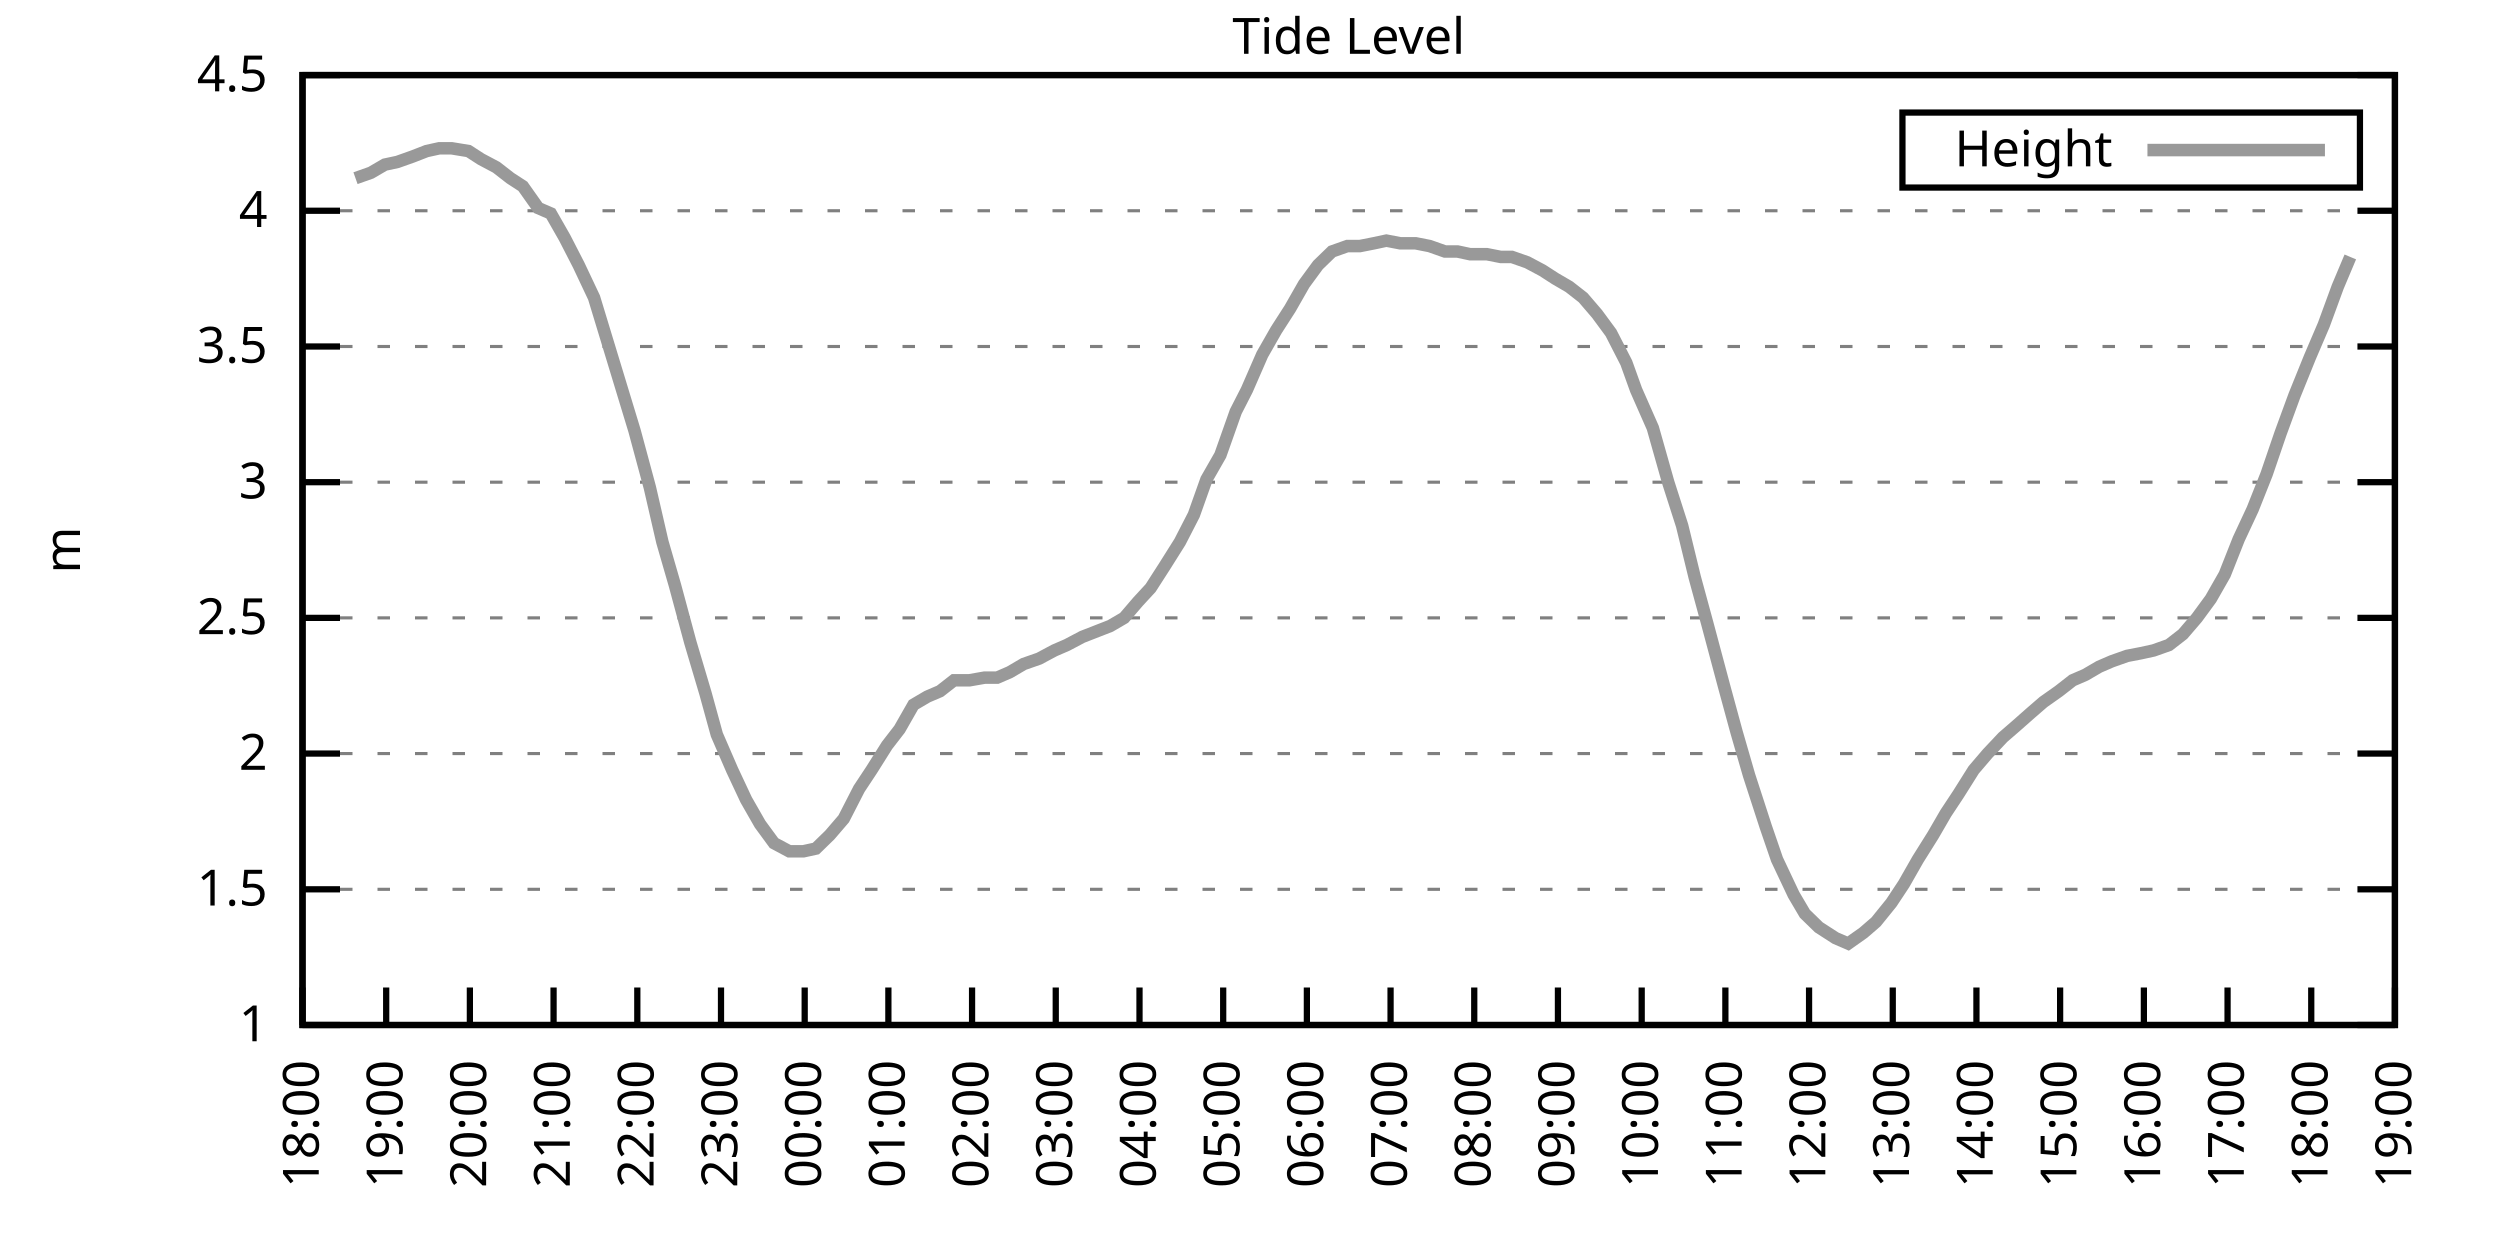
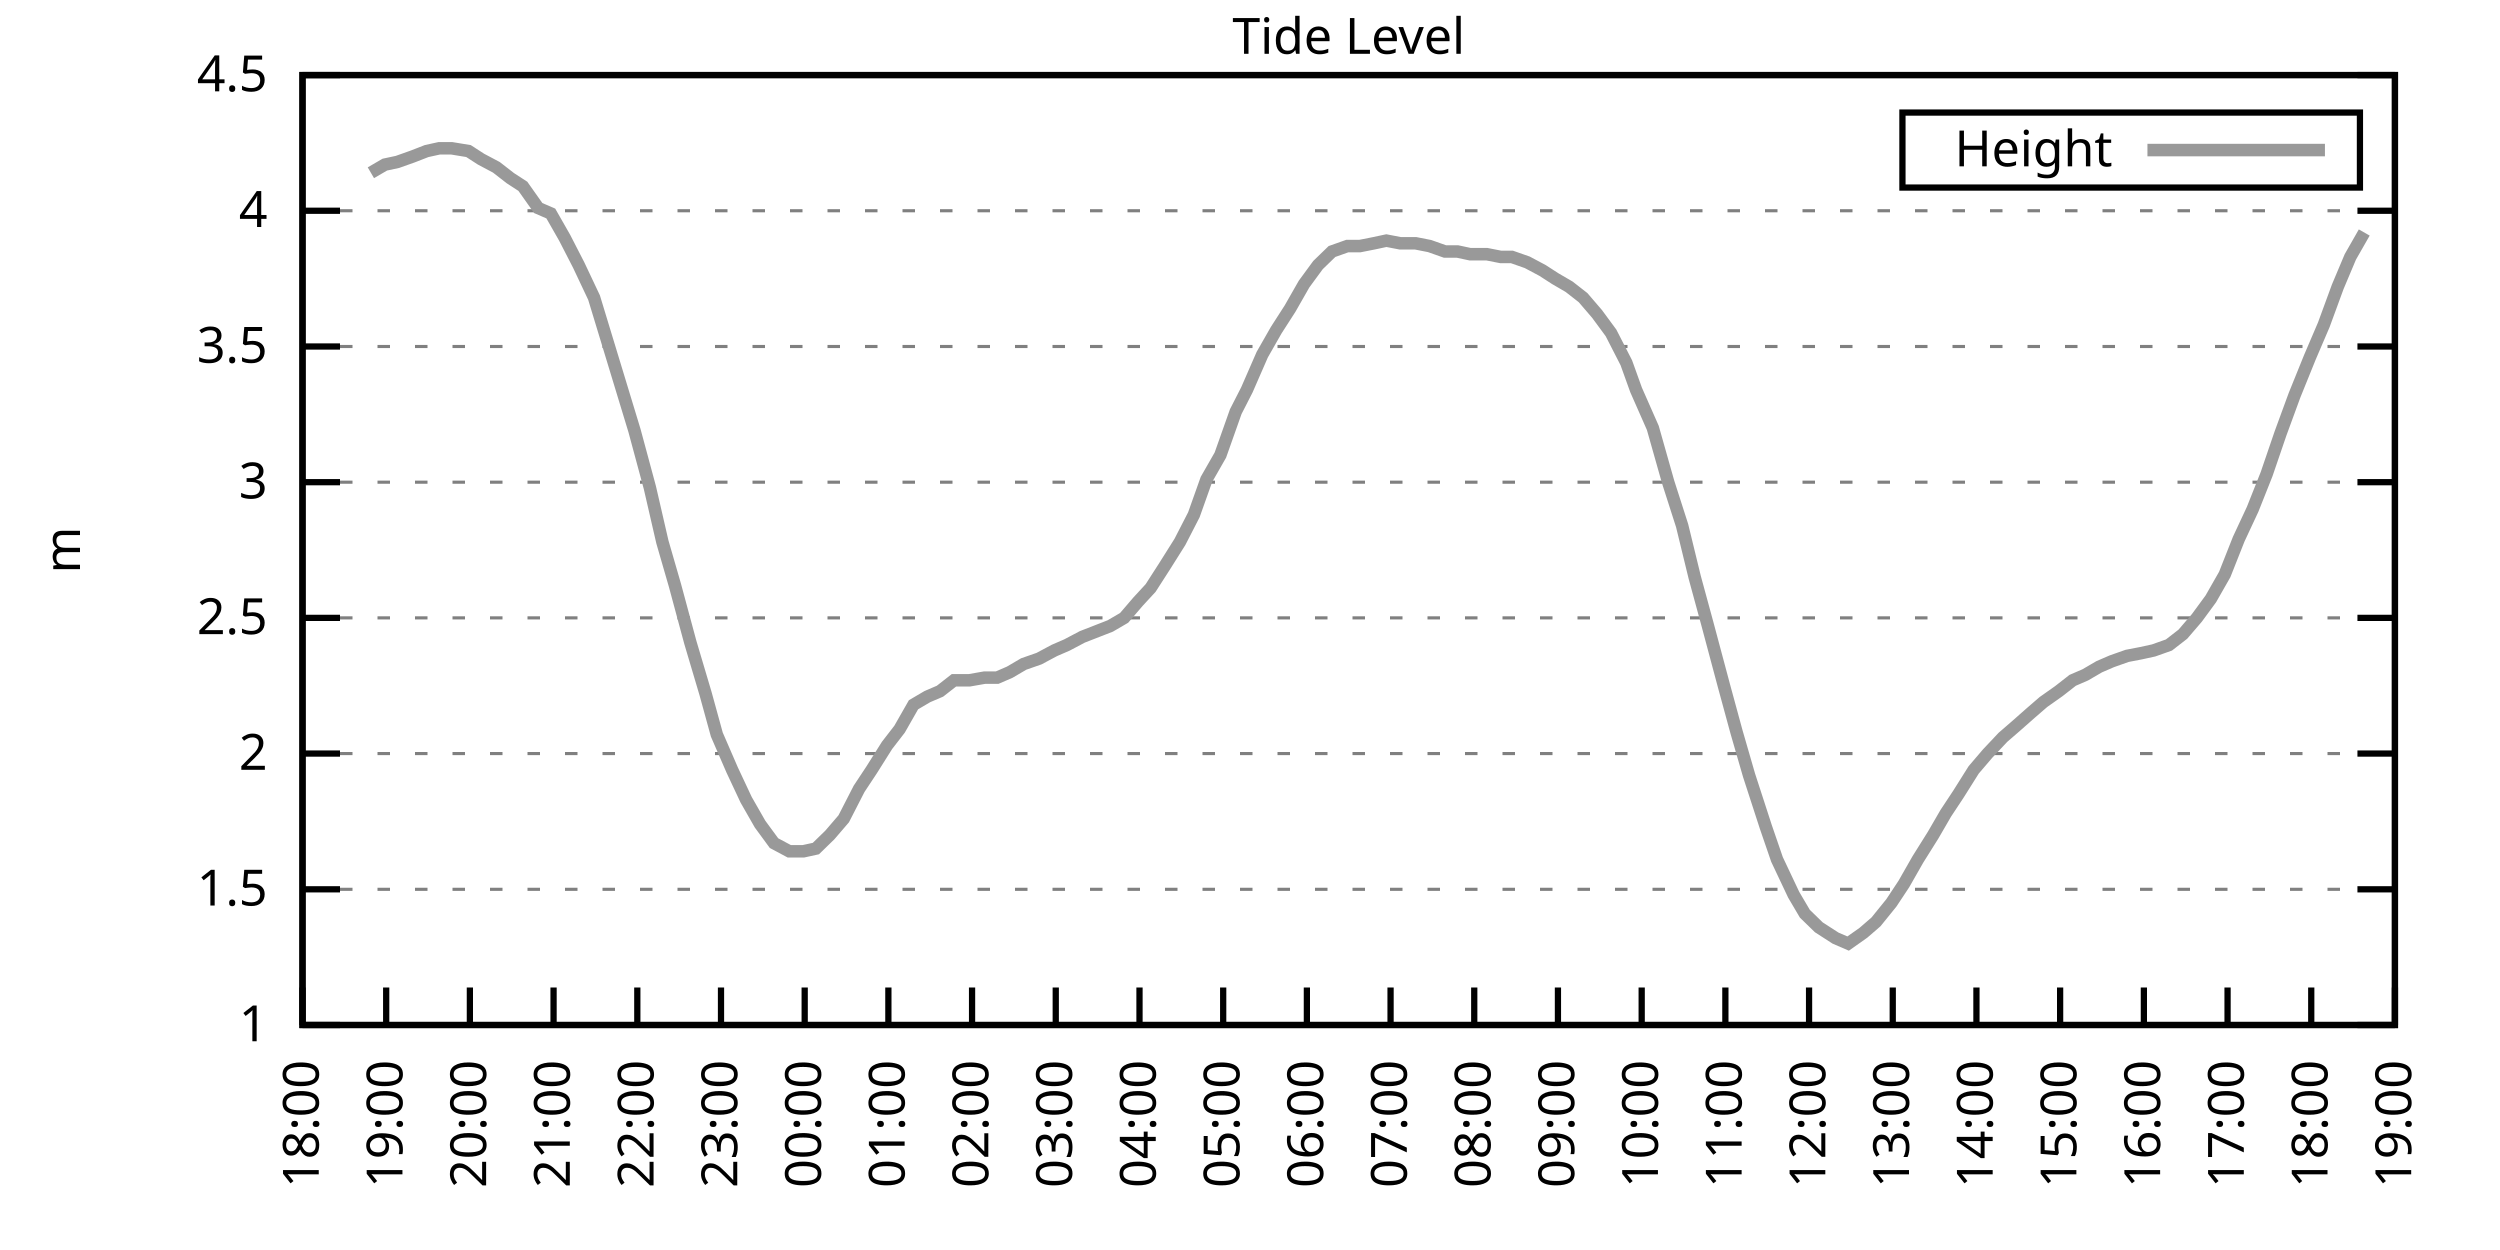
<svg xmlns="http://www.w3.org/2000/svg" xmlns:xlink="http://www.w3.org/1999/xlink" width="400" height="200" viewBox="0 0 400 200">
  <g id="gnuplot_canvas">
    <rect x="0" y="0" width="400" height="200" fill="none" />
    <defs>
      <circle id="gpDot" r="0.5" stroke-width="0.5" stroke="currentColor" />
      <path id="gpPt0" stroke-width="0.333" stroke="currentColor" d="M-1,0 h2 M0,-1 v2" />
      <path id="gpPt1" stroke-width="0.333" stroke="currentColor" d="M-1,-1 L1,1 M1,-1 L-1,1" />
      <path id="gpPt2" stroke-width="0.333" stroke="currentColor" d="M-1,0 L1,0 M0,-1 L0,1 M-1,-1 L1,1 M-1,1 L1,-1" />
      <rect id="gpPt3" stroke-width="0.333" stroke="currentColor" x="-1" y="-1" width="2" height="2" />
      <rect id="gpPt4" stroke-width="0.333" stroke="currentColor" fill="currentColor" x="-1" y="-1" width="2" height="2" />
      <circle id="gpPt5" stroke-width="0.333" stroke="currentColor" cx="0" cy="0" r="1" />
      <use xlink:href="#gpPt5" id="gpPt6" fill="currentColor" stroke="none" />
      <path id="gpPt7" stroke-width="0.333" stroke="currentColor" d="M0,-1.33 L-1.33,0.67 L1.33,0.67 z" />
      <use xlink:href="#gpPt7" id="gpPt8" fill="currentColor" stroke="none" />
      <use xlink:href="#gpPt7" id="gpPt9" stroke="currentColor" transform="rotate(180)" />
      <use xlink:href="#gpPt9" id="gpPt10" fill="currentColor" stroke="none" />
      <use xlink:href="#gpPt3" id="gpPt11" stroke="currentColor" transform="rotate(45)" />
      <use xlink:href="#gpPt11" id="gpPt12" fill="currentColor" stroke="none" />
      <path id="gpPt13" stroke-width="0.333" stroke="currentColor" d="M0,1.330 L1.265,0.411 L0.782,-1.067 L-0.782,-1.076 L-1.265,0.411 z" />
      <use xlink:href="#gpPt13" id="gpPt14" fill="currentColor" stroke="none" />
      <filter id="textbox" filterUnits="objectBoundingBox" x="0" y="0" height="1" width="1">
        <feFlood flood-color="white" flood-opacity="1" result="bgnd" />
        <feComposite in="SourceGraphic" in2="bgnd" operator="atop" />
      </filter>
      <filter id="greybox" filterUnits="objectBoundingBox" x="0" y="0" height="1" width="1">
        <feFlood flood-color="lightgrey" flood-opacity="1" result="grey" />
        <feComposite in="SourceGraphic" in2="grey" operator="atop" />
      </filter>
    </defs>
    <g fill="none" color="white" stroke="currentColor" stroke-width="1.00" stroke-linecap="butt" stroke-linejoin="miter">
</g>
    <g fill="none" color="black" stroke="currentColor" stroke-width="1.00" stroke-linecap="butt" stroke-linejoin="miter">
      <g stroke="none" shape-rendering="crispEdges">
        <polygon fill="rgb(255, 255, 255)" points="48.40,164.00 383.18,164.00 383.18,12.02 48.40,12.02 " />
      </g>
    </g>
    <g fill="none" color="black" stroke="currentColor" stroke-width="1.00" stroke-linecap="butt" stroke-linejoin="miter">
</g>
    <g fill="none" color="black" stroke="black" stroke-width="0.50" stroke-linecap="butt" stroke-linejoin="miter">
</g>
    <g fill="none" color="gray" stroke="currentColor" stroke-width="0.50" stroke-linecap="butt" stroke-linejoin="miter">
      <path stroke="gray" stroke-dasharray="2,4" class="gridline" d="M48.40,164.00 L383.19,164.00  " />
    </g>
    <g fill="none" color="gray" stroke="gray" stroke-width="1.00" stroke-linecap="butt" stroke-linejoin="miter">
</g>
    <g fill="none" color="black" stroke="currentColor" stroke-width="1.00" stroke-linecap="butt" stroke-linejoin="miter">
      <path stroke="black" d="M48.40,164.00 L54.40,164.00 M383.19,164.00 L377.19,164.00  " />
      <g transform="translate(42.80,166.60)" stroke="none" fill="black" font-family="Sans" font-size="8.00" text-anchor="end">
        <text>
          <tspan font-family="Sans"> 1</tspan>
        </text>
      </g>
    </g>
    <g fill="none" color="black" stroke="currentColor" stroke-width="1.00" stroke-linecap="butt" stroke-linejoin="miter">
</g>
    <g fill="none" color="black" stroke="black" stroke-width="0.50" stroke-linecap="butt" stroke-linejoin="miter">
</g>
    <g fill="none" color="gray" stroke="currentColor" stroke-width="0.50" stroke-linecap="butt" stroke-linejoin="miter">
      <path stroke="gray" stroke-dasharray="2,4" class="gridline" d="M48.40,142.29 L383.19,142.29  " />
    </g>
    <g fill="none" color="gray" stroke="gray" stroke-width="1.00" stroke-linecap="butt" stroke-linejoin="miter">
</g>
    <g fill="none" color="black" stroke="currentColor" stroke-width="1.00" stroke-linecap="butt" stroke-linejoin="miter">
      <path stroke="black" d="M48.40,142.29 L54.40,142.29 M383.19,142.29 L377.19,142.29  " />
      <g transform="translate(42.80,144.89)" stroke="none" fill="black" font-family="Sans" font-size="8.00" text-anchor="end">
        <text>
          <tspan font-family="Sans"> 1.5</tspan>
        </text>
      </g>
    </g>
    <g fill="none" color="black" stroke="currentColor" stroke-width="1.00" stroke-linecap="butt" stroke-linejoin="miter">
</g>
    <g fill="none" color="black" stroke="black" stroke-width="0.50" stroke-linecap="butt" stroke-linejoin="miter">
</g>
    <g fill="none" color="gray" stroke="currentColor" stroke-width="0.50" stroke-linecap="butt" stroke-linejoin="miter">
      <path stroke="gray" stroke-dasharray="2,4" class="gridline" d="M48.40,120.57 L383.19,120.57  " />
    </g>
    <g fill="none" color="gray" stroke="gray" stroke-width="1.00" stroke-linecap="butt" stroke-linejoin="miter">
</g>
    <g fill="none" color="black" stroke="currentColor" stroke-width="1.00" stroke-linecap="butt" stroke-linejoin="miter">
      <path stroke="black" d="M48.40,120.57 L54.40,120.57 M383.19,120.57 L377.19,120.57  " />
      <g transform="translate(42.80,123.17)" stroke="none" fill="black" font-family="Sans" font-size="8.00" text-anchor="end">
        <text>
          <tspan font-family="Sans"> 2</tspan>
        </text>
      </g>
    </g>
    <g fill="none" color="black" stroke="currentColor" stroke-width="1.00" stroke-linecap="butt" stroke-linejoin="miter">
</g>
    <g fill="none" color="black" stroke="black" stroke-width="0.50" stroke-linecap="butt" stroke-linejoin="miter">
</g>
    <g fill="none" color="gray" stroke="currentColor" stroke-width="0.50" stroke-linecap="butt" stroke-linejoin="miter">
      <path stroke="gray" stroke-dasharray="2,4" class="gridline" d="M48.40,98.86 L383.19,98.86  " />
    </g>
    <g fill="none" color="gray" stroke="gray" stroke-width="1.00" stroke-linecap="butt" stroke-linejoin="miter">
</g>
    <g fill="none" color="black" stroke="currentColor" stroke-width="1.00" stroke-linecap="butt" stroke-linejoin="miter">
      <path stroke="black" d="M48.40,98.86 L54.40,98.86 M383.19,98.86 L377.19,98.86  " />
      <g transform="translate(42.80,101.46)" stroke="none" fill="black" font-family="Sans" font-size="8.00" text-anchor="end">
        <text>
          <tspan font-family="Sans"> 2.5</tspan>
        </text>
      </g>
    </g>
    <g fill="none" color="black" stroke="currentColor" stroke-width="1.00" stroke-linecap="butt" stroke-linejoin="miter">
</g>
    <g fill="none" color="black" stroke="black" stroke-width="0.50" stroke-linecap="butt" stroke-linejoin="miter">
</g>
    <g fill="none" color="gray" stroke="currentColor" stroke-width="0.50" stroke-linecap="butt" stroke-linejoin="miter">
      <path stroke="gray" stroke-dasharray="2,4" class="gridline" d="M48.40,77.15 L383.19,77.15  " />
    </g>
    <g fill="none" color="gray" stroke="gray" stroke-width="1.00" stroke-linecap="butt" stroke-linejoin="miter">
</g>
    <g fill="none" color="black" stroke="currentColor" stroke-width="1.00" stroke-linecap="butt" stroke-linejoin="miter">
      <path stroke="black" d="M48.40,77.15 L54.40,77.15 M383.19,77.15 L377.19,77.15  " />
      <g transform="translate(42.80,79.75)" stroke="none" fill="black" font-family="Sans" font-size="8.00" text-anchor="end">
        <text>
          <tspan font-family="Sans"> 3</tspan>
        </text>
      </g>
    </g>
    <g fill="none" color="black" stroke="currentColor" stroke-width="1.00" stroke-linecap="butt" stroke-linejoin="miter">
</g>
    <g fill="none" color="black" stroke="black" stroke-width="0.50" stroke-linecap="butt" stroke-linejoin="miter">
</g>
    <g fill="none" color="gray" stroke="currentColor" stroke-width="0.50" stroke-linecap="butt" stroke-linejoin="miter">
      <path stroke="gray" stroke-dasharray="2,4" class="gridline" d="M48.40,55.44 L383.19,55.44  " />
    </g>
    <g fill="none" color="gray" stroke="gray" stroke-width="1.00" stroke-linecap="butt" stroke-linejoin="miter">
</g>
    <g fill="none" color="black" stroke="currentColor" stroke-width="1.00" stroke-linecap="butt" stroke-linejoin="miter">
      <path stroke="black" d="M48.40,55.44 L54.40,55.44 M383.19,55.44 L377.19,55.44  " />
      <g transform="translate(42.80,58.04)" stroke="none" fill="black" font-family="Sans" font-size="8.00" text-anchor="end">
        <text>
          <tspan font-family="Sans"> 3.5</tspan>
        </text>
      </g>
    </g>
    <g fill="none" color="black" stroke="currentColor" stroke-width="1.00" stroke-linecap="butt" stroke-linejoin="miter">
</g>
    <g fill="none" color="black" stroke="black" stroke-width="0.50" stroke-linecap="butt" stroke-linejoin="miter">
</g>
    <g fill="none" color="gray" stroke="currentColor" stroke-width="0.50" stroke-linecap="butt" stroke-linejoin="miter">
      <path stroke="gray" stroke-dasharray="2,4" class="gridline" d="M48.40,33.72 L383.19,33.72  " />
    </g>
    <g fill="none" color="gray" stroke="gray" stroke-width="1.00" stroke-linecap="butt" stroke-linejoin="miter">
</g>
    <g fill="none" color="black" stroke="currentColor" stroke-width="1.00" stroke-linecap="butt" stroke-linejoin="miter">
      <path stroke="black" d="M48.40,33.72 L54.40,33.72 M383.19,33.72 L377.19,33.72  " />
      <g transform="translate(42.80,36.32)" stroke="none" fill="black" font-family="Sans" font-size="8.00" text-anchor="end">
        <text>
          <tspan font-family="Sans"> 4</tspan>
        </text>
      </g>
    </g>
    <g fill="none" color="black" stroke="currentColor" stroke-width="1.00" stroke-linecap="butt" stroke-linejoin="miter">
</g>
    <g fill="none" color="black" stroke="black" stroke-width="0.50" stroke-linecap="butt" stroke-linejoin="miter">
</g>
    <g fill="none" color="gray" stroke="currentColor" stroke-width="0.50" stroke-linecap="butt" stroke-linejoin="miter">
      <path stroke="gray" stroke-dasharray="2,4" class="gridline" d="M48.40,12.01 L383.19,12.01  " />
    </g>
    <g fill="none" color="gray" stroke="gray" stroke-width="1.00" stroke-linecap="butt" stroke-linejoin="miter">
</g>
    <g fill="none" color="black" stroke="currentColor" stroke-width="1.00" stroke-linecap="butt" stroke-linejoin="miter">
      <path stroke="black" d="M48.40,12.01 L54.40,12.01 M383.19,12.01 L377.19,12.01  " />
      <g transform="translate(42.80,14.61)" stroke="none" fill="black" font-family="Sans" font-size="8.00" text-anchor="end">
        <text>
          <tspan font-family="Sans"> 4.5</tspan>
        </text>
      </g>
    </g>
    <g fill="none" color="black" stroke="currentColor" stroke-width="1.00" stroke-linecap="butt" stroke-linejoin="miter">
      <path stroke="black" d="M48.40,164.00 L48.40,158.00  " />
      <g transform="translate(51.00,169.60) rotate(270.00)" stroke="none" fill="black" font-family="Sans" font-size="8.00" text-anchor="end">
        <text>
          <tspan font-family="Sans">18:00</tspan>
        </text>
      </g>
    </g>
    <g fill="none" color="black" stroke="currentColor" stroke-width="1.00" stroke-linecap="butt" stroke-linejoin="miter">
      <path stroke="black" d="M61.79,164.00 L61.79,158.00  " />
      <g transform="translate(64.39,169.60) rotate(270.00)" stroke="none" fill="black" font-family="Sans" font-size="8.00" text-anchor="end">
        <text>
          <tspan font-family="Sans">19:00</tspan>
        </text>
      </g>
    </g>
    <g fill="none" color="black" stroke="currentColor" stroke-width="1.00" stroke-linecap="butt" stroke-linejoin="miter">
      <path stroke="black" d="M75.18,164.00 L75.18,158.00  " />
      <g transform="translate(77.78,169.60) rotate(270.00)" stroke="none" fill="black" font-family="Sans" font-size="8.00" text-anchor="end">
        <text>
          <tspan font-family="Sans">20:00</tspan>
        </text>
      </g>
    </g>
    <g fill="none" color="black" stroke="currentColor" stroke-width="1.00" stroke-linecap="butt" stroke-linejoin="miter">
      <path stroke="black" d="M88.57,164.00 L88.57,158.00  " />
      <g transform="translate(91.17,169.60) rotate(270.00)" stroke="none" fill="black" font-family="Sans" font-size="8.00" text-anchor="end">
        <text>
          <tspan font-family="Sans">21:00</tspan>
        </text>
      </g>
    </g>
    <g fill="none" color="black" stroke="currentColor" stroke-width="1.00" stroke-linecap="butt" stroke-linejoin="miter">
      <path stroke="black" d="M101.97,164.00 L101.97,158.00  " />
      <g transform="translate(104.57,169.60) rotate(270.00)" stroke="none" fill="black" font-family="Sans" font-size="8.00" text-anchor="end">
        <text>
          <tspan font-family="Sans">22:00</tspan>
        </text>
      </g>
    </g>
    <g fill="none" color="black" stroke="currentColor" stroke-width="1.00" stroke-linecap="butt" stroke-linejoin="miter">
      <path stroke="black" d="M115.36,164.00 L115.36,158.00  " />
      <g transform="translate(117.96,169.60) rotate(270.00)" stroke="none" fill="black" font-family="Sans" font-size="8.00" text-anchor="end">
        <text>
          <tspan font-family="Sans">23:00</tspan>
        </text>
      </g>
    </g>
    <g fill="none" color="black" stroke="currentColor" stroke-width="1.00" stroke-linecap="butt" stroke-linejoin="miter">
      <path stroke="black" d="M128.75,164.00 L128.75,158.00  " />
      <g transform="translate(131.35,169.60) rotate(270.00)" stroke="none" fill="black" font-family="Sans" font-size="8.00" text-anchor="end">
        <text>
          <tspan font-family="Sans">00:00</tspan>
        </text>
      </g>
    </g>
    <g fill="none" color="black" stroke="currentColor" stroke-width="1.00" stroke-linecap="butt" stroke-linejoin="miter">
      <path stroke="black" d="M142.14,164.00 L142.14,158.00  " />
      <g transform="translate(144.74,169.60) rotate(270.00)" stroke="none" fill="black" font-family="Sans" font-size="8.00" text-anchor="end">
        <text>
          <tspan font-family="Sans">01:00</tspan>
        </text>
      </g>
    </g>
    <g fill="none" color="black" stroke="currentColor" stroke-width="1.00" stroke-linecap="butt" stroke-linejoin="miter">
      <path stroke="black" d="M155.53,164.00 L155.53,158.00  " />
      <g transform="translate(158.13,169.60) rotate(270.00)" stroke="none" fill="black" font-family="Sans" font-size="8.00" text-anchor="end">
        <text>
          <tspan font-family="Sans">02:00</tspan>
        </text>
      </g>
    </g>
    <g fill="none" color="black" stroke="currentColor" stroke-width="1.00" stroke-linecap="butt" stroke-linejoin="miter">
      <path stroke="black" d="M168.92,164.00 L168.92,158.00  " />
      <g transform="translate(171.52,169.60) rotate(270.00)" stroke="none" fill="black" font-family="Sans" font-size="8.00" text-anchor="end">
        <text>
          <tspan font-family="Sans">03:00</tspan>
        </text>
      </g>
    </g>
    <g fill="none" color="black" stroke="currentColor" stroke-width="1.00" stroke-linecap="butt" stroke-linejoin="miter">
      <path stroke="black" d="M182.32,164.00 L182.32,158.00  " />
      <g transform="translate(184.92,169.60) rotate(270.00)" stroke="none" fill="black" font-family="Sans" font-size="8.00" text-anchor="end">
        <text>
          <tspan font-family="Sans">04:00</tspan>
        </text>
      </g>
    </g>
    <g fill="none" color="black" stroke="currentColor" stroke-width="1.00" stroke-linecap="butt" stroke-linejoin="miter">
      <path stroke="black" d="M195.71,164.00 L195.71,158.00  " />
      <g transform="translate(198.31,169.60) rotate(270.00)" stroke="none" fill="black" font-family="Sans" font-size="8.00" text-anchor="end">
        <text>
          <tspan font-family="Sans">05:00</tspan>
        </text>
      </g>
    </g>
    <g fill="none" color="black" stroke="currentColor" stroke-width="1.00" stroke-linecap="butt" stroke-linejoin="miter">
      <path stroke="black" d="M209.10,164.00 L209.10,158.00  " />
      <g transform="translate(211.70,169.60) rotate(270.00)" stroke="none" fill="black" font-family="Sans" font-size="8.00" text-anchor="end">
        <text>
          <tspan font-family="Sans">06:00</tspan>
        </text>
      </g>
    </g>
    <g fill="none" color="black" stroke="currentColor" stroke-width="1.00" stroke-linecap="butt" stroke-linejoin="miter">
      <path stroke="black" d="M222.49,164.00 L222.49,158.00  " />
      <g transform="translate(225.09,169.60) rotate(270.00)" stroke="none" fill="black" font-family="Sans" font-size="8.00" text-anchor="end">
        <text>
          <tspan font-family="Sans">07:00</tspan>
        </text>
      </g>
    </g>
    <g fill="none" color="black" stroke="currentColor" stroke-width="1.00" stroke-linecap="butt" stroke-linejoin="miter">
      <path stroke="black" d="M235.88,164.00 L235.88,158.00  " />
      <g transform="translate(238.48,169.60) rotate(270.00)" stroke="none" fill="black" font-family="Sans" font-size="8.00" text-anchor="end">
        <text>
          <tspan font-family="Sans">08:00</tspan>
        </text>
      </g>
    </g>
    <g fill="none" color="black" stroke="currentColor" stroke-width="1.00" stroke-linecap="butt" stroke-linejoin="miter">
      <path stroke="black" d="M249.27,164.00 L249.27,158.00  " />
      <g transform="translate(251.87,169.60) rotate(270.00)" stroke="none" fill="black" font-family="Sans" font-size="8.00" text-anchor="end">
        <text>
          <tspan font-family="Sans">09:00</tspan>
        </text>
      </g>
    </g>
    <g fill="none" color="black" stroke="currentColor" stroke-width="1.00" stroke-linecap="butt" stroke-linejoin="miter">
      <path stroke="black" d="M262.67,164.00 L262.67,158.00  " />
      <g transform="translate(265.27,169.60) rotate(270.00)" stroke="none" fill="black" font-family="Sans" font-size="8.00" text-anchor="end">
        <text>
          <tspan font-family="Sans">10:00</tspan>
        </text>
      </g>
    </g>
    <g fill="none" color="black" stroke="currentColor" stroke-width="1.00" stroke-linecap="butt" stroke-linejoin="miter">
      <path stroke="black" d="M276.06,164.00 L276.06,158.00  " />
      <g transform="translate(278.66,169.60) rotate(270.00)" stroke="none" fill="black" font-family="Sans" font-size="8.00" text-anchor="end">
        <text>
          <tspan font-family="Sans">11:00</tspan>
        </text>
      </g>
    </g>
    <g fill="none" color="black" stroke="currentColor" stroke-width="1.00" stroke-linecap="butt" stroke-linejoin="miter">
      <path stroke="black" d="M289.45,164.00 L289.45,158.00  " />
      <g transform="translate(292.05,169.60) rotate(270.00)" stroke="none" fill="black" font-family="Sans" font-size="8.00" text-anchor="end">
        <text>
          <tspan font-family="Sans">12:00</tspan>
        </text>
      </g>
    </g>
    <g fill="none" color="black" stroke="currentColor" stroke-width="1.00" stroke-linecap="butt" stroke-linejoin="miter">
      <path stroke="black" d="M302.84,164.00 L302.84,158.00  " />
      <g transform="translate(305.44,169.60) rotate(270.00)" stroke="none" fill="black" font-family="Sans" font-size="8.00" text-anchor="end">
        <text>
          <tspan font-family="Sans">13:00</tspan>
        </text>
      </g>
    </g>
    <g fill="none" color="black" stroke="currentColor" stroke-width="1.00" stroke-linecap="butt" stroke-linejoin="miter">
      <path stroke="black" d="M316.23,164.00 L316.23,158.00  " />
      <g transform="translate(318.83,169.60) rotate(270.00)" stroke="none" fill="black" font-family="Sans" font-size="8.00" text-anchor="end">
        <text>
          <tspan font-family="Sans">14:00</tspan>
        </text>
      </g>
    </g>
    <g fill="none" color="black" stroke="currentColor" stroke-width="1.00" stroke-linecap="butt" stroke-linejoin="miter">
      <path stroke="black" d="M329.62,164.00 L329.62,158.00  " />
      <g transform="translate(332.22,169.60) rotate(270.00)" stroke="none" fill="black" font-family="Sans" font-size="8.00" text-anchor="end">
        <text>
          <tspan font-family="Sans">15:00</tspan>
        </text>
      </g>
    </g>
    <g fill="none" color="black" stroke="currentColor" stroke-width="1.00" stroke-linecap="butt" stroke-linejoin="miter">
      <path stroke="black" d="M343.02,164.00 L343.02,158.00  " />
      <g transform="translate(345.62,169.60) rotate(270.00)" stroke="none" fill="black" font-family="Sans" font-size="8.00" text-anchor="end">
        <text>
          <tspan font-family="Sans">16:00</tspan>
        </text>
      </g>
    </g>
    <g fill="none" color="black" stroke="currentColor" stroke-width="1.00" stroke-linecap="butt" stroke-linejoin="miter">
      <path stroke="black" d="M356.41,164.00 L356.41,158.00  " />
      <g transform="translate(359.01,169.60) rotate(270.00)" stroke="none" fill="black" font-family="Sans" font-size="8.00" text-anchor="end">
        <text>
          <tspan font-family="Sans">17:00</tspan>
        </text>
      </g>
    </g>
    <g fill="none" color="black" stroke="currentColor" stroke-width="1.00" stroke-linecap="butt" stroke-linejoin="miter">
      <path stroke="black" d="M369.80,164.00 L369.80,158.00  " />
      <g transform="translate(372.40,169.60) rotate(270.00)" stroke="none" fill="black" font-family="Sans" font-size="8.00" text-anchor="end">
        <text>
          <tspan font-family="Sans">18:00</tspan>
        </text>
      </g>
    </g>
    <g fill="none" color="black" stroke="currentColor" stroke-width="1.00" stroke-linecap="butt" stroke-linejoin="miter">
      <path stroke="black" d="M383.19,164.00 L383.19,158.00  " />
      <g transform="translate(385.79,169.60) rotate(270.00)" stroke="none" fill="black" font-family="Sans" font-size="8.00" text-anchor="end">
        <text>
          <tspan font-family="Sans">19:00</tspan>
        </text>
      </g>
    </g>
    <g fill="none" color="black" stroke="currentColor" stroke-width="1.00" stroke-linecap="butt" stroke-linejoin="miter">
</g>
    <g fill="none" color="black" stroke="currentColor" stroke-width="1.00" stroke-linecap="butt" stroke-linejoin="miter">
      <path stroke="black" d="M48.40,12.01 L48.40,164.00 L383.19,164.00 L383.19,12.01 L48.40,12.01 Z  " />
    </g>
    <g fill="none" color="black" stroke="currentColor" stroke-width="1.00" stroke-linecap="butt" stroke-linejoin="miter">
</g>
    <g fill="none" color="black" stroke="currentColor" stroke-width="1.00" stroke-linecap="butt" stroke-linejoin="miter">
      <path stroke="black" d="M304.39,30.01 L304.39,18.01 L377.59,18.01 L377.59,30.01 L304.39,30.01 Z  " />
    </g>
    <g id="Tide_level_plot_1">
      <g fill="none" color="white" stroke="black" stroke-width="2.00" stroke-linecap="butt" stroke-linejoin="miter">
</g>
      <g fill="none" color="black" stroke="currentColor" stroke-width="2.00" stroke-linecap="butt" stroke-linejoin="miter">
        <g transform="translate(337.99,26.61)" stroke="none" fill="black" font-family="Sans" font-size="8.00" text-anchor="end">
          <text>
            <tspan font-family="Sans">Height</tspan>
          </text>
        </g>
      </g>
      <g fill="none" color="black" stroke="currentColor" stroke-width="2.00" stroke-linecap="butt" stroke-linejoin="miter">
-         <path stroke="rgb(153, 153, 153)" d="M343.59,24.01 L371.99,24.01 M56.88,28.51 L59.34,27.64 L61.57,26.34 L63.58,25.91 L66.03,25.04 L68.26,24.17   L70.27,23.73 L72.28,23.73 L74.96,24.17 L76.97,25.47 L79.42,26.77 L81.66,28.51 L83.66,29.81 L86.12,33.29   L88.13,34.16 L90.36,38.07 L92.59,42.41 L95.05,47.62 L101.52,68.90 L103.98,78.02 L105.98,86.70 L107.99,93.65   L110.45,102.77 L112.90,111.02 L114.69,117.53 L117.14,123.18 L119.38,127.96 L121.61,131.86 L123.84,134.90 L126.29,136.21   L128.53,136.21 L130.54,135.77 L132.77,133.60 L135.00,131.00 L137.45,126.22 L139.46,123.18 L141.92,119.27 L143.93,116.67   L146.16,112.76 L148.39,111.45 L150.40,110.59 L152.63,108.85 L155.09,108.85 L157.54,108.42 L159.55,108.42 L161.56,107.55   L163.79,106.24 L166.25,105.38 L168.70,104.07 L170.71,103.20 L173.17,101.90 L175.40,101.03 L177.63,100.16 L179.86,98.86   L182.09,96.26 L184.10,94.08 L186.33,90.61 L188.79,86.70 L191.02,82.36 L193.03,76.71 L195.26,72.81 L197.72,65.86   L199.50,62.38 L201.96,56.74 L204.19,52.83 L206.42,49.36 L208.65,45.45 L210.88,42.41 L213.12,40.24 L215.57,39.37   L217.58,39.37 L219.81,38.93 L221.82,38.50 L224.05,38.93 L226.51,38.93 L228.74,39.37 L231.20,40.24 L233.20,40.24   L235.21,40.67 L237.89,40.67 L240.12,41.11 L241.91,41.11 L244.36,41.97 L246.82,43.28 L248.83,44.58 L251.06,45.88   L253.29,47.62 L255.52,50.22 L257.76,53.26 L260.21,58.04 L261.77,62.38 L264.45,68.46 L266.91,77.15 L269.14,84.10   L271.15,92.35 L273.16,99.73 L275.83,109.72 L277.84,117.10 L279.85,124.05 L282.53,132.30 L284.32,137.51 L286.99,143.16   L288.78,146.20 L291.01,148.37 L293.69,150.10 L295.70,150.97 L298.15,149.24 L300.16,147.50 L302.62,144.46 L304.63,141.42   L306.86,137.51 L309.31,133.60 L311.32,130.13 L313.33,127.09 L315.79,123.18 L318.02,120.57 L320.47,117.97 L322.48,116.23   L324.94,114.06 L326.95,112.32 L329.40,110.59 L331.63,108.85 L333.64,107.98 L335.87,106.68 L337.88,105.81 L340.34,104.94   L342.57,104.51 L344.58,104.07 L347.03,103.20 L349.26,101.47 L351.50,98.86 L353.73,95.82 L355.96,91.91 L358.19,86.27   L360.42,81.49 L362.66,75.85 L364.89,69.33 L367.12,63.25 L369.58,57.17 L371.81,51.96 L374.04,45.88 L376.05,41.11    " />
+         <path stroke="rgb(153, 153, 153)" d="M343.59,24.01 L371.99,24.01 M59.34,27.64 L61.57,26.34 L63.58,25.91 L66.03,25.04 L68.26,24.17 L70.27,23.73   L72.28,23.73 L74.96,24.17 L76.97,25.47 L79.42,26.77 L81.66,28.51 L83.66,29.81 L86.12,33.29 L88.13,34.16   L90.36,38.07 L92.59,42.41 L95.05,47.62 L101.52,68.90 L103.98,78.02 L105.98,86.70 L107.99,93.65 L110.45,102.77   L112.90,111.02 L114.69,117.53 L117.14,123.18 L119.38,127.96 L121.61,131.86 L123.84,134.90 L126.29,136.21 L128.53,136.21   L130.54,135.77 L132.77,133.60 L135.00,131.00 L137.45,126.22 L139.46,123.18 L141.92,119.27 L143.93,116.67 L146.16,112.76   L148.39,111.45 L150.40,110.59 L152.63,108.85 L155.09,108.85 L157.54,108.42 L159.55,108.42 L161.56,107.55 L163.79,106.24   L166.25,105.38 L168.70,104.07 L170.71,103.20 L173.17,101.90 L175.40,101.03 L177.63,100.16 L179.86,98.86 L182.09,96.26   L184.10,94.08 L186.33,90.61 L188.79,86.70 L191.02,82.36 L193.03,76.71 L195.26,72.81 L197.72,65.86 L199.50,62.38   L201.96,56.74 L204.19,52.83 L206.42,49.36 L208.65,45.45 L210.88,42.41 L213.12,40.24 L215.57,39.37 L217.58,39.37   L219.81,38.93 L221.82,38.50 L224.05,38.93 L226.51,38.93 L228.74,39.37 L231.20,40.24 L233.20,40.24 L235.21,40.67   L237.89,40.67 L240.12,41.11 L241.91,41.11 L244.36,41.97 L246.82,43.28 L248.83,44.58 L251.06,45.88 L253.29,47.62   L255.52,50.22 L257.76,53.26 L260.21,58.04 L261.77,62.38 L264.45,68.46 L266.91,77.15 L269.14,84.10 L271.15,92.35   L273.16,99.73 L275.83,109.72 L277.84,117.10 L279.85,124.05 L282.53,132.30 L284.32,137.51 L286.99,143.16 L288.78,146.20   L291.01,148.37 L293.69,150.10 L295.70,150.97 L298.15,149.24 L300.16,147.50 L302.62,144.46 L304.63,141.42 L306.86,137.51   L309.31,133.60 L311.32,130.13 L313.33,127.09 L315.79,123.18 L318.02,120.57 L320.47,117.97 L322.48,116.23 L324.94,114.06   L326.95,112.32 L329.40,110.59 L331.63,108.85 L333.64,107.98 L335.87,106.68 L337.88,105.81 L340.34,104.94 L342.57,104.51   L344.58,104.07 L347.03,103.20 L349.26,101.47 L351.50,98.86 L353.73,95.82 L355.96,91.91 L358.19,86.27 L360.42,81.49   L362.66,75.85 L364.89,69.33 L367.12,63.25 L369.58,57.17 L371.81,51.96 L374.04,45.88 L376.05,41.11 L378.28,37.20    " />
      </g>
    </g>
    <g fill="none" color="black" stroke="currentColor" stroke-width="2.00" stroke-linecap="butt" stroke-linejoin="miter">
</g>
    <g fill="none" color="black" stroke="black" stroke-width="1.00" stroke-linecap="butt" stroke-linejoin="miter">
</g>
    <g fill="none" color="black" stroke="currentColor" stroke-width="1.00" stroke-linecap="butt" stroke-linejoin="miter">
      <path stroke="black" d="M48.40,12.01 L48.40,164.00 L383.19,164.00 L383.19,12.01 L48.40,12.01 Z  " />
      <g transform="translate(12.80,88.01) rotate(270.00)" stroke="none" fill="black" font-family="Sans" font-size="8.00" text-anchor="middle">
        <text>
          <tspan font-family="Sans">m</tspan>
        </text>
      </g>
    </g>
    <g fill="none" color="black" stroke="currentColor" stroke-width="1.00" stroke-linecap="butt" stroke-linejoin="miter">
</g>
    <g fill="none" color="black" stroke="currentColor" stroke-width="1.00" stroke-linecap="butt" stroke-linejoin="miter">
      <g transform="translate(215.79,8.61)" stroke="none" fill="black" font-family="Sans" font-size="8.00" text-anchor="middle">
        <text>
          <tspan font-family="Sans">Tide Level</tspan>
        </text>
      </g>
    </g>
    <g fill="none" color="black" stroke="currentColor" stroke-width="1.00" stroke-linecap="butt" stroke-linejoin="miter">
</g>
  </g>
</svg>
